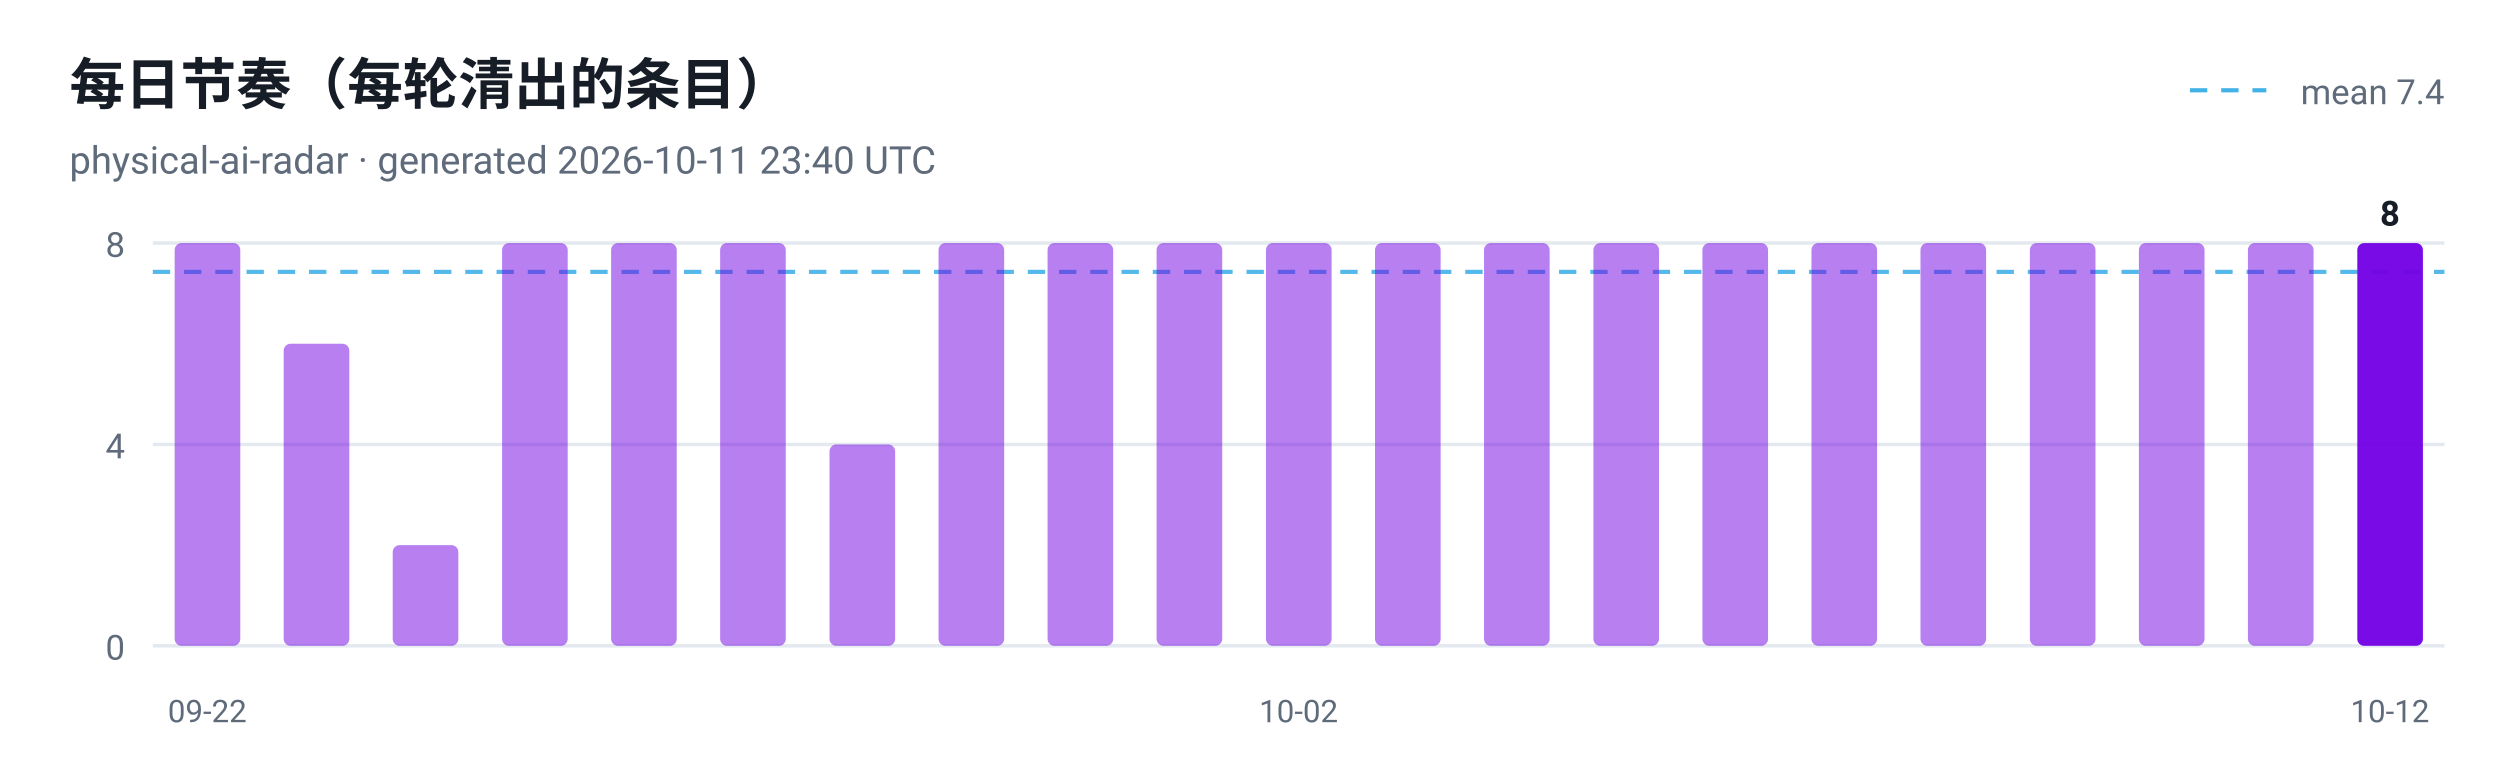
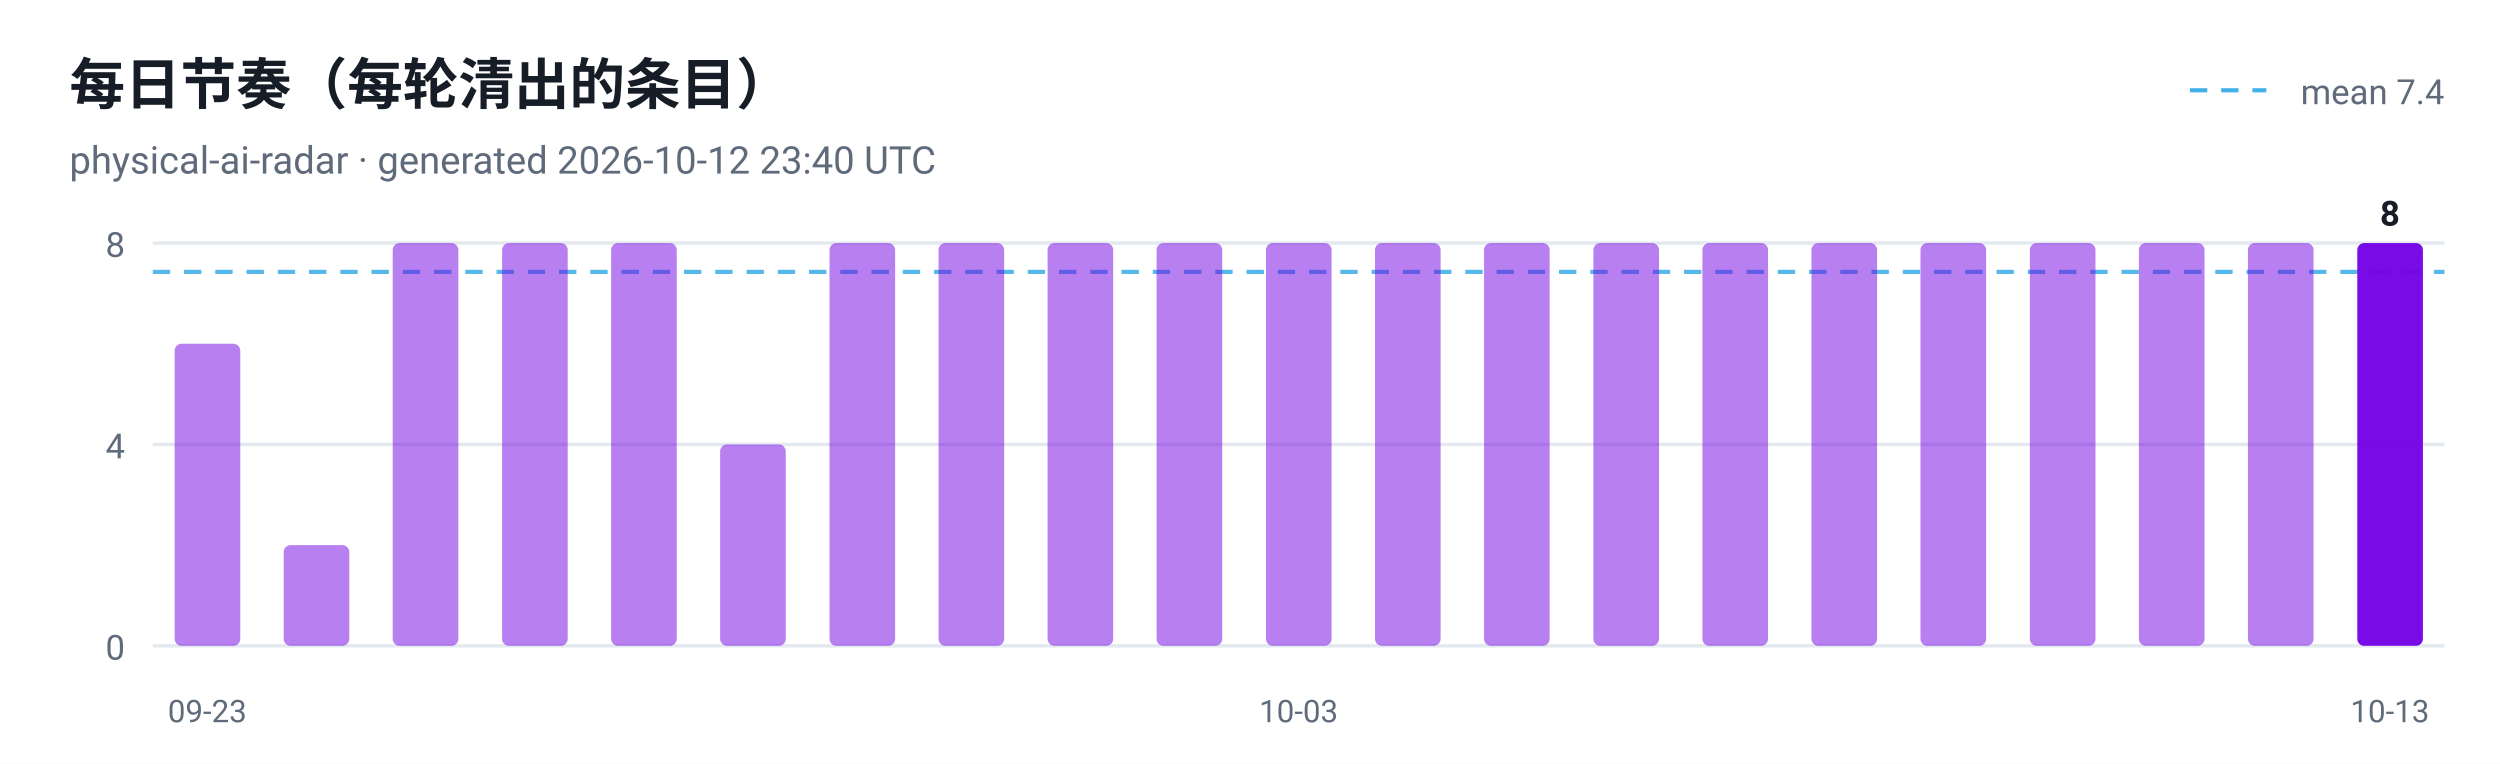
<svg xmlns="http://www.w3.org/2000/svg" viewBox="0 0 720 220" width="720" height="220" role="img" aria-label="每日节奏（每轮清出的条目）">
  <style>
  .plate { fill: #ffffff }
  .ink { fill: #161d26 }
  .muted { fill: #5f6b7a }
  .grid { stroke: #e3e9ef }
  @media (prefers-color-scheme: dark) {
    .plate { fill: #0d1117 }
    .ink { fill: #e6edf3 }
    .muted { fill: #8b949e }
    .grid { stroke: #30363d }
  }
</style>
  <rect class="plate" width="720" height="220" />
  <text x="20" y="30" font-family="ui-sans-serif, -apple-system, 'Segoe UI', Roboto, Helvetica, Arial, sans-serif" font-size="16" font-weight="700" class="ink">每日节奏（每轮清出的条目）</text>
-   <text x="20" y="50" font-family="ui-sans-serif, -apple-system, 'Segoe UI', Roboto, Helvetica, Arial, sans-serif" font-size="11" class="muted">physical-ai-radar · generated 2026-10-11 23:40 UTC</text>
+   <text x="20" y="50" font-family="ui-sans-serif, -apple-system, 'Segoe UI', Roboto, Helvetica, Arial, sans-serif" font-size="11" class="muted">physical-ai-radar · generated 2026-10-12 23:40 UTC</text>
  <line x1="44" y1="186.0" x2="704" y2="186.0" class="grid" />
  <text x="36" y="190.0" text-anchor="end" font-family="ui-sans-serif, -apple-system, 'Segoe UI', Roboto, Helvetica, Arial, sans-serif" font-size="10" fill="#5f6b7a">0</text>
  <line x1="44" y1="128.0" x2="704" y2="128.0" class="grid" />
  <text x="36" y="132.0" text-anchor="end" font-family="ui-sans-serif, -apple-system, 'Segoe UI', Roboto, Helvetica, Arial, sans-serif" font-size="10" fill="#5f6b7a">4</text>
  <line x1="44" y1="70.0" x2="704" y2="70.0" class="grid" />
  <text x="36" y="74.0" text-anchor="end" font-family="ui-sans-serif, -apple-system, 'Segoe UI', Roboto, Helvetica, Arial, sans-serif" font-size="10" fill="#5f6b7a">8</text>
  <line x1="44" y1="78.3" x2="704" y2="78.3" stroke="#41b1e8" stroke-width="1.2" stroke-dasharray="5 4" opacity="0.9" />
  <line x1="630.7" y1="26" x2="652.7" y2="26" stroke="#41b1e8" stroke-width="1.2" stroke-dasharray="5 4" />
  <text class="muted" x="704" y="30" text-anchor="end" font-family="ui-sans-serif, -apple-system, 'Segoe UI', Roboto, Helvetica, Arial, sans-serif" font-size="10">mean 7.4</text>
-   <rect x="50.3" y="70.0" width="18.9" height="116.0" rx="2" fill="#7300e5" fill-opacity="0.5" />
-   <text x="59.7" y="208" text-anchor="middle" font-family="ui-sans-serif, -apple-system, 'Segoe UI', Roboto, Helvetica, Arial, sans-serif" font-size="9" fill="#5f6b7a">09-22</text>
-   <rect x="81.7" y="99.0" width="18.9" height="87.0" rx="2" fill="#7300e5" fill-opacity="0.5" />
-   <rect x="113.1" y="157.0" width="18.9" height="29.0" rx="2" fill="#7300e5" fill-opacity="0.5" />
+   <rect x="50.3" y="99.0" width="18.9" height="87.0" rx="2" fill="#7300e5" fill-opacity="0.5" />
+   <text x="59.7" y="208" text-anchor="middle" font-family="ui-sans-serif, -apple-system, 'Segoe UI', Roboto, Helvetica, Arial, sans-serif" font-size="9" fill="#5f6b7a">09-23</text>
+   <rect x="81.7" y="157.0" width="18.9" height="29.0" rx="2" fill="#7300e5" fill-opacity="0.5" />
+   <rect x="113.1" y="70.0" width="18.9" height="116.0" rx="2" fill="#7300e5" fill-opacity="0.5" />
  <rect x="144.6" y="70.0" width="18.9" height="116.0" rx="2" fill="#7300e5" fill-opacity="0.5" />
  <rect x="176.0" y="70.0" width="18.9" height="116.0" rx="2" fill="#7300e5" fill-opacity="0.5" />
-   <rect x="207.4" y="70.0" width="18.9" height="116.0" rx="2" fill="#7300e5" fill-opacity="0.5" />
-   <rect x="238.9" y="128.0" width="18.9" height="58.0" rx="2" fill="#7300e5" fill-opacity="0.5" />
+   <rect x="207.4" y="128.0" width="18.9" height="58.0" rx="2" fill="#7300e5" fill-opacity="0.5" />
+   <rect x="238.9" y="70.0" width="18.9" height="116.0" rx="2" fill="#7300e5" fill-opacity="0.5" />
  <rect x="270.3" y="70.0" width="18.9" height="116.0" rx="2" fill="#7300e5" fill-opacity="0.5" />
  <rect x="301.7" y="70.0" width="18.9" height="116.0" rx="2" fill="#7300e5" fill-opacity="0.5" />
  <rect x="333.1" y="70.0" width="18.9" height="116.0" rx="2" fill="#7300e5" fill-opacity="0.5" />
  <rect x="364.6" y="70.0" width="18.9" height="116.0" rx="2" fill="#7300e5" fill-opacity="0.5" />
-   <text x="374.0" y="208" text-anchor="middle" font-family="ui-sans-serif, -apple-system, 'Segoe UI', Roboto, Helvetica, Arial, sans-serif" font-size="9" fill="#5f6b7a">10-02</text>
+   <text x="374.0" y="208" text-anchor="middle" font-family="ui-sans-serif, -apple-system, 'Segoe UI', Roboto, Helvetica, Arial, sans-serif" font-size="9" fill="#5f6b7a">10-03</text>
  <rect x="396.0" y="70.0" width="18.9" height="116.0" rx="2" fill="#7300e5" fill-opacity="0.5" />
  <rect x="427.4" y="70.0" width="18.9" height="116.0" rx="2" fill="#7300e5" fill-opacity="0.5" />
  <rect x="458.9" y="70.0" width="18.9" height="116.0" rx="2" fill="#7300e5" fill-opacity="0.5" />
  <rect x="490.3" y="70.0" width="18.9" height="116.0" rx="2" fill="#7300e5" fill-opacity="0.5" />
  <rect x="521.7" y="70.0" width="18.9" height="116.0" rx="2" fill="#7300e5" fill-opacity="0.5" />
  <rect x="553.1" y="70.0" width="18.9" height="116.0" rx="2" fill="#7300e5" fill-opacity="0.5" />
  <rect x="584.6" y="70.0" width="18.9" height="116.0" rx="2" fill="#7300e5" fill-opacity="0.5" />
  <rect x="616.0" y="70.0" width="18.9" height="116.0" rx="2" fill="#7300e5" fill-opacity="0.5" />
  <rect x="647.4" y="70.0" width="18.9" height="116.0" rx="2" fill="#7300e5" fill-opacity="0.5" />
  <rect x="678.9" y="70.0" width="18.9" height="116.0" rx="2" fill="#7300e5" fill-opacity="0.95" />
  <text class="ink" x="688.3" y="65.0" text-anchor="middle" font-family="ui-sans-serif, -apple-system, 'Segoe UI', Roboto, Helvetica, Arial, sans-serif" font-size="10" font-weight="700">8</text>
-   <text x="688.3" y="208" text-anchor="middle" font-family="ui-sans-serif, -apple-system, 'Segoe UI', Roboto, Helvetica, Arial, sans-serif" font-size="9" fill="#5f6b7a">10-12</text>
+   <text x="688.3" y="208" text-anchor="middle" font-family="ui-sans-serif, -apple-system, 'Segoe UI', Roboto, Helvetica, Arial, sans-serif" font-size="9" fill="#5f6b7a">10-13</text>
</svg>
